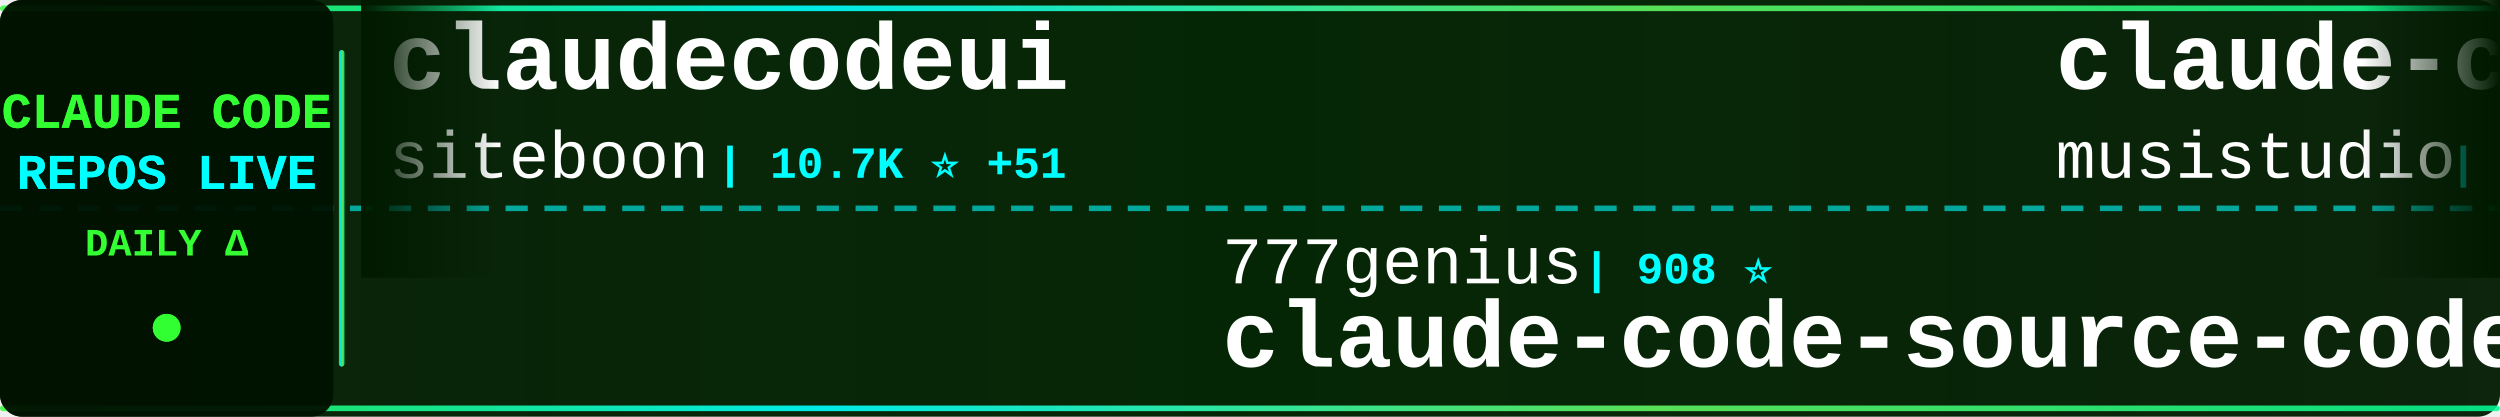
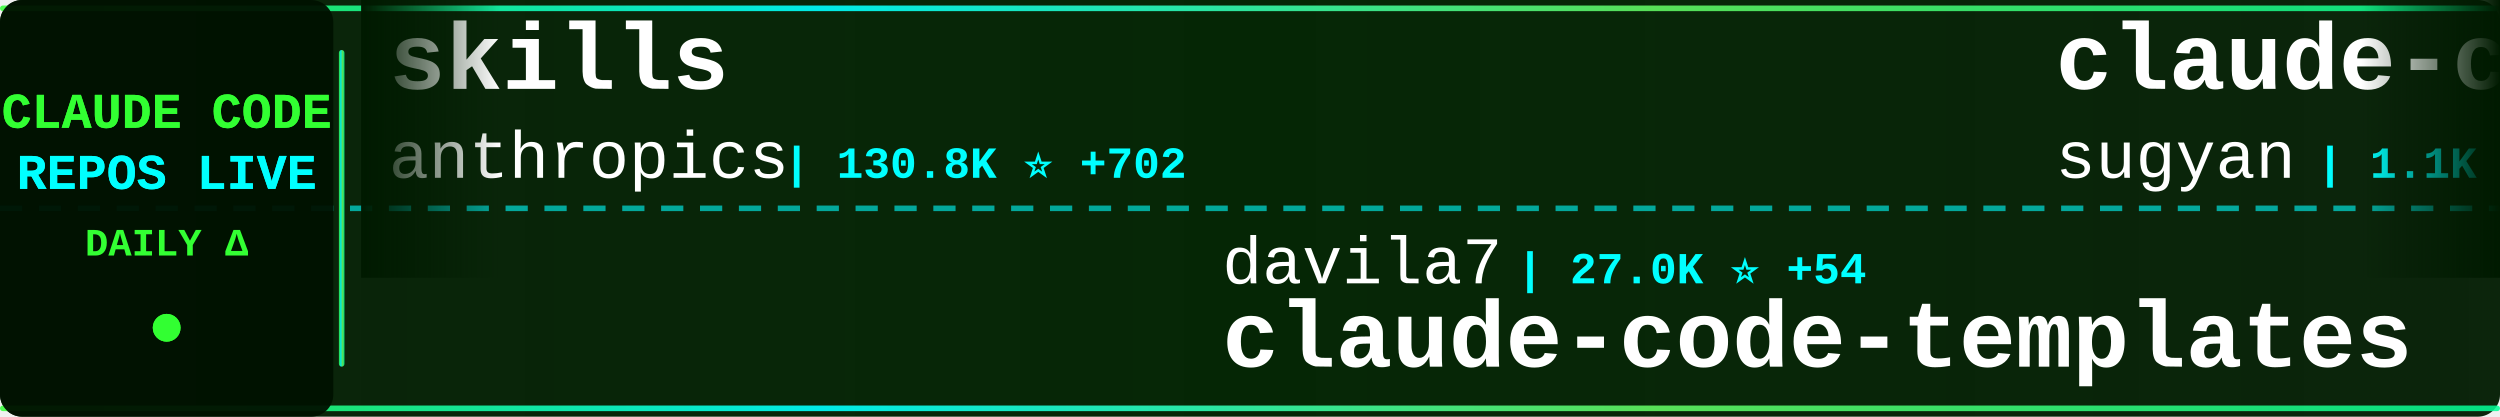
<svg xmlns="http://www.w3.org/2000/svg" width="900" height="150">
  <defs>
    <linearGradient id="tickerBg" x1="0%" y1="0%" x2="100%" y2="0%">
      <stop offset="0%" style="stop-color:#001a00;stop-opacity:0.95" />
      <stop offset="50%" style="stop-color:#002200;stop-opacity:0.98" />
      <stop offset="100%" style="stop-color:#001a00;stop-opacity:0.95" />
    </linearGradient>
    <linearGradient id="borderGrad" x1="0%" y1="0%" x2="100%" y2="0%">
      <stop offset="0%" style="stop-color:#33ff33;stop-opacity:0.85">
        <animate attributeName="stop-opacity" values="0.85;1;0.85" dur="2s" repeatCount="indefinite" />
      </stop>
      <stop offset="33%" style="stop-color:#00ffff;stop-opacity:0.9">
        <animate attributeName="stop-opacity" values="0.9;1;0.9" dur="2.2s" repeatCount="indefinite" />
      </stop>
      <stop offset="66%" style="stop-color:#66ff66;stop-opacity:0.85">
        <animate attributeName="stop-opacity" values="0.85;1;0.85" dur="1.8s" repeatCount="indefinite" />
      </stop>
      <stop offset="100%" style="stop-color:#00ff99;stop-opacity:0.85">
        <animate attributeName="stop-opacity" values="0.85;1;0.85" dur="2s" repeatCount="indefinite" />
      </stop>
    </linearGradient>
    <filter id="textGlow">
      <feGaussianBlur stdDeviation="0.1" result="coloredBlur" />
      <feMerge>
        <feMergeNode in="coloredBlur" />
        <feMergeNode in="SourceGraphic" />
      </feMerge>
    </filter>
    <filter id="metricGlow">
      <feGaussianBlur stdDeviation="0.2" result="coloredBlur" />
      <feMerge>
        <feMergeNode in="coloredBlur" />
        <feMergeNode in="SourceGraphic" />
      </feMerge>
    </filter>
    <linearGradient id="leftFade" x1="0%" y1="0%" x2="100%" y2="0%">
      <stop offset="0%" style="stop-color:#001a00;stop-opacity:1" />
      <stop offset="100%" style="stop-color:#001a00;stop-opacity:0" />
    </linearGradient>
    <linearGradient id="rightFade" x1="0%" y1="0%" x2="100%" y2="0%">
      <stop offset="0%" style="stop-color:#001a00;stop-opacity:0" />
      <stop offset="100%" style="stop-color:#001a00;stop-opacity:1" />
    </linearGradient>
  </defs>
  <rect width="900" height="150" fill="url(#tickerBg)" rx="8" />
  <rect x="0" y="2" width="900" height="2" fill="url(#borderGrad)" rx="1" />
  <rect x="0" y="146" width="900" height="2" fill="url(#borderGrad)" rx="1" />
  <line x1="0" y1="75" x2="900" y2="75" stroke="#00ffff" stroke-width="2" stroke-dasharray="8 6" opacity="0.6" />
  <rect x="0" y="0" width="120" height="150" fill="#001100" opacity="0.95" rx="8" />
  <text x="60" y="46" font-family="'Courier New', monospace" font-size="18" font-weight="bold" fill="#33ff33" text-anchor="middle" filter="url(#textGlow)">
    CLAUDE CODE
  </text>
  <text x="60" y="68" font-family="'Courier New', monospace" font-size="18" font-weight="bold" fill="#00ffff" text-anchor="middle" filter="url(#textGlow)">
    REPOS LIVE
  </text>
  <text x="60" y="92" font-family="'Courier New', monospace" font-size="14" font-weight="bold" fill="#33ff33" text-anchor="middle">
    DAILY Δ
  </text>
  <circle cx="60" cy="118" r="5" fill="#33ff33" filter="url(#metricGlow)">
    <animate attributeName="r" values="4;6;4" dur="1.5s" repeatCount="indefinite" />
    <animate attributeName="opacity" values="0.6;1;0.6" dur="1.5s" repeatCount="indefinite" />
  </circle>
  <rect x="122" y="18" width="2" height="114" fill="url(#borderGrad)" rx="1" />
  <clipPath id="tickerClip">
    <rect x="130" y="0" width="770" height="150" />
  </clipPath>
  <g clip-path="url(#tickerClip)">
    <g id="tickerItems">
      <animateTransform attributeName="transform" attributeType="XML" type="translate" from="0 0" to="-3000 0" dur="54s" repeatCount="indefinite" />
      <g transform="translate(0, 0)">
-         <text x="140" y="32" font-family="'Courier New', monospace" font-size="34" font-weight="bold" fill="#ffffff">claudecodeui</text>
-         <text x="140" y="64" font-family="'Courier New', monospace" font-size="24" font-weight="normal" fill="#ffffff" opacity="1.0">siteboon</text>
-         <text x="258" y="64" font-family="'Courier New', monospace" font-size="16" font-weight="bold" fill="#00ffff"> | 10.7K ⭐ +51</text>
+         <text x="140" y="32" font-family="'Courier New', monospace" font-size="34" font-weight="bold" fill="#ffffff">skills</text>
+         <text x="140" y="64" font-family="'Courier New', monospace" font-size="24" font-weight="normal" fill="#ffffff" opacity="1.0">anthropics</text>
+         <text x="282" y="64" font-family="'Courier New', monospace" font-size="16" font-weight="bold" fill="#00ffff"> | 130.8K ⭐ +702</text>
      </g>
      <g transform="translate(300, 0)">
-         <text x="140" y="102" font-family="'Courier New', monospace" font-size="24" font-weight="normal" fill="#ffffff" opacity="1.0">777genius</text>
-         <text x="270" y="102" font-family="'Courier New', monospace" font-size="16" font-weight="bold" fill="#00ffff"> | 908 ⭐</text>
-         <text x="140" y="132" font-family="'Courier New', monospace" font-size="34" font-weight="bold" fill="#ffffff">claude-code-source-code</text>
+         <text x="140" y="102" font-family="'Courier New', monospace" font-size="24" font-weight="normal" fill="#ffffff" opacity="1.0">davila7</text>
+         <text x="246" y="102" font-family="'Courier New', monospace" font-size="16" font-weight="bold" fill="#00ffff"> | 27.0K ⭐ +54</text>
+         <text x="140" y="132" font-family="'Courier New', monospace" font-size="34" font-weight="bold" fill="#ffffff">claude-code-templates</text>
      </g>
      <g transform="translate(600, 0)">
-         <text x="140" y="32" font-family="'Courier New', monospace" font-size="34" font-weight="bold" fill="#ffffff">claude-code-router</text>
-         <text x="140" y="64" font-family="'Courier New', monospace" font-size="24" font-weight="normal" fill="#ffffff" opacity="1.0">musistudio</text>
-         <text x="282" y="64" font-family="'Courier New', monospace" font-size="16" font-weight="bold" fill="#00ffff"> | 33.7K ⭐ +78</text>
+         <text x="140" y="32" font-family="'Courier New', monospace" font-size="34" font-weight="bold" fill="#ffffff">claude-code-webui</text>
+         <text x="140" y="64" font-family="'Courier New', monospace" font-size="24" font-weight="normal" fill="#ffffff" opacity="1.0">sugyan</text>
+         <text x="234" y="64" font-family="'Courier New', monospace" font-size="16" font-weight="bold" fill="#00ffff"> | 1.1K ⭐ +5</text>
      </g>
      <g transform="translate(900, 0)">
-         <text x="140" y="102" font-family="'Courier New', monospace" font-size="24" font-weight="normal" fill="#ffffff" opacity="1.0">ykdojo</text>
-         <text x="234" y="102" font-family="'Courier New', monospace" font-size="16" font-weight="bold" fill="#00ffff"> | 8.2K ⭐ +16</text>
-         <text x="140" y="132" font-family="'Courier New', monospace" font-size="34" font-weight="bold" fill="#ffffff">claude-code-tips</text>
+         <text x="140" y="102" font-family="'Courier New', monospace" font-size="24" font-weight="normal" fill="#ffffff" opacity="1.0">eyaltoledano</text>
+         <text x="306" y="102" font-family="'Courier New', monospace" font-size="16" font-weight="bold" fill="#00ffff"> | 27.1K ⭐ +21</text>
+         <text x="140" y="132" font-family="'Courier New', monospace" font-size="34" font-weight="bold" fill="#ffffff">claude-task-master</text>
      </g>
      <g transform="translate(1200, 0)">
-         <text x="140" y="32" font-family="'Courier New', monospace" font-size="34" font-weight="bold" fill="#ffffff">claude-code-spec-workflo...</text>
-         <text x="140" y="64" font-family="'Courier New', monospace" font-size="24" font-weight="normal" fill="#ffffff" opacity="1.0">Pimzino</text>
-         <text x="246" y="64" font-family="'Courier New', monospace" font-size="16" font-weight="bold" fill="#00ffff"> | 3.7K ⭐ +1</text>
+         <text x="140" y="32" font-family="'Courier New', monospace" font-size="34" font-weight="bold" fill="#ffffff">Claude-Code-Game-Studios</text>
+         <text x="140" y="64" font-family="'Courier New', monospace" font-size="24" font-weight="normal" fill="#ffffff" opacity="1.0">Donchitos</text>
+         <text x="270" y="64" font-family="'Courier New', monospace" font-size="16" font-weight="bold" fill="#00ffff"> | 17.8K ⭐ +119</text>
      </g>
      <g transform="translate(1500, 0)">
-         <text x="140" y="102" font-family="'Courier New', monospace" font-size="24" font-weight="normal" fill="#ffffff" opacity="1.0">frankbria</text>
-         <text x="270" y="102" font-family="'Courier New', monospace" font-size="16" font-weight="bold" fill="#00ffff"> | 9.1K ⭐ +16</text>
-         <text x="140" y="132" font-family="'Courier New', monospace" font-size="34" font-weight="bold" fill="#ffffff">ralph-claude-code</text>
+         <text x="140" y="102" font-family="'Courier New', monospace" font-size="24" font-weight="normal" fill="#ffffff" opacity="1.0">RichardAtCT</text>
+         <text x="294" y="102" font-family="'Courier New', monospace" font-size="16" font-weight="bold" fill="#00ffff"> | 2.5K ⭐ +4</text>
+         <text x="140" y="132" font-family="'Courier New', monospace" font-size="34" font-weight="bold" fill="#ffffff">claude-code-telegram</text>
      </g>
      <g transform="translate(1800, 0)">
-         <text x="140" y="32" font-family="'Courier New', monospace" font-size="34" font-weight="bold" fill="#ffffff">claude-howto</text>
-         <text x="140" y="64" font-family="'Courier New', monospace" font-size="24" font-weight="normal" fill="#ffffff" opacity="1.0">luongnv89</text>
-         <text x="270" y="64" font-family="'Courier New', monospace" font-size="16" font-weight="bold" fill="#00ffff"> | 31.9K ⭐ +238</text>
+         <text x="140" y="32" font-family="'Courier New', monospace" font-size="34" font-weight="bold" fill="#ffffff">claude-code-action</text>
+         <text x="140" y="64" font-family="'Courier New', monospace" font-size="24" font-weight="normal" fill="#ffffff" opacity="1.0">anthropics</text>
+         <text x="282" y="64" font-family="'Courier New', monospace" font-size="16" font-weight="bold" fill="#00ffff"> | 7.5K ⭐ +19</text>
      </g>
      <g transform="translate(2100, 0)">
-         <text x="140" y="102" font-family="'Courier New', monospace" font-size="24" font-weight="normal" fill="#ffffff" opacity="1.0">affaan-m</text>
-         <text x="258" y="102" font-family="'Courier New', monospace" font-size="16" font-weight="bold" fill="#00ffff"> | 176.0K ⭐ +638</text>
-         <text x="140" y="132" font-family="'Courier New', monospace" font-size="34" font-weight="bold" fill="#ffffff">everything-claude-code</text>
+         <text x="140" y="102" font-family="'Courier New', monospace" font-size="24" font-weight="normal" fill="#ffffff" opacity="1.0">edmund-io</text>
+         <text x="270" y="102" font-family="'Courier New', monospace" font-size="16" font-weight="bold" fill="#00ffff"> | 1.4K ⭐ +3</text>
+         <text x="140" y="132" font-family="'Courier New', monospace" font-size="34" font-weight="bold" fill="#ffffff">edmunds-claude-code</text>
      </g>
      <g transform="translate(2400, 0)">
-         <text x="140" y="32" font-family="'Courier New', monospace" font-size="34" font-weight="bold" fill="#ffffff">claude_codex_bridge</text>
-         <text x="140" y="64" font-family="'Courier New', monospace" font-size="24" font-weight="normal" fill="#ffffff" opacity="1.0">bfly123</text>
-         <text x="246" y="64" font-family="'Courier New', monospace" font-size="16" font-weight="bold" fill="#00ffff"> | 2.5K ⭐ +10</text>
+         <text x="140" y="32" font-family="'Courier New', monospace" font-size="34" font-weight="bold" fill="#ffffff">claude-code-source-build</text>
+         <text x="140" y="64" font-family="'Courier New', monospace" font-size="24" font-weight="normal" fill="#ffffff" opacity="1.0">andrew-kramer-inno</text>
+         <text x="378" y="64" font-family="'Courier New', monospace" font-size="16" font-weight="bold" fill="#00ffff"> | 587 ⭐ +1</text>
      </g>
      <g transform="translate(2700, 0)">
-         <text x="140" y="102" font-family="'Courier New', monospace" font-size="24" font-weight="normal" fill="#ffffff" opacity="1.0">anthropics</text>
-         <text x="282" y="102" font-family="'Courier New', monospace" font-size="16" font-weight="bold" fill="#00ffff"> | 18.9K ⭐ +101</text>
-         <text x="140" y="132" font-family="'Courier New', monospace" font-size="34" font-weight="bold" fill="#ffffff">claude-plugins-official</text>
+         <text x="140" y="102" font-family="'Courier New', monospace" font-size="24" font-weight="normal" fill="#ffffff" opacity="1.0">lorryjovens-hub</text>
+         <text x="342" y="102" font-family="'Courier New', monospace" font-size="16" font-weight="bold" fill="#00ffff"> | 1.5K ⭐ +5</text>
+         <text x="140" y="132" font-family="'Courier New', monospace" font-size="34" font-weight="bold" fill="#ffffff">claude-code-rust</text>
      </g>
      <g transform="translate(3000, 0)">
-         <text x="140" y="32" font-family="'Courier New', monospace" font-size="34" font-weight="bold" fill="#ffffff">claudecodeui</text>
-         <text x="140" y="64" font-family="'Courier New', monospace" font-size="24" font-weight="normal" fill="#ffffff" opacity="1.0">siteboon</text>
-         <text x="258" y="64" font-family="'Courier New', monospace" font-size="16" font-weight="bold" fill="#00ffff"> | 10.7K ⭐ +51</text>
+         <text x="140" y="32" font-family="'Courier New', monospace" font-size="34" font-weight="bold" fill="#ffffff">skills</text>
+         <text x="140" y="64" font-family="'Courier New', monospace" font-size="24" font-weight="normal" fill="#ffffff" opacity="1.0">anthropics</text>
+         <text x="282" y="64" font-family="'Courier New', monospace" font-size="16" font-weight="bold" fill="#00ffff"> | 130.8K ⭐ +702</text>
      </g>
      <g transform="translate(3300, 0)">
-         <text x="140" y="102" font-family="'Courier New', monospace" font-size="24" font-weight="normal" fill="#ffffff" opacity="1.0">777genius</text>
-         <text x="270" y="102" font-family="'Courier New', monospace" font-size="16" font-weight="bold" fill="#00ffff"> | 908 ⭐</text>
-         <text x="140" y="132" font-family="'Courier New', monospace" font-size="34" font-weight="bold" fill="#ffffff">claude-code-source-code</text>
+         <text x="140" y="102" font-family="'Courier New', monospace" font-size="24" font-weight="normal" fill="#ffffff" opacity="1.0">davila7</text>
+         <text x="246" y="102" font-family="'Courier New', monospace" font-size="16" font-weight="bold" fill="#00ffff"> | 27.0K ⭐ +54</text>
+         <text x="140" y="132" font-family="'Courier New', monospace" font-size="34" font-weight="bold" fill="#ffffff">claude-code-templates</text>
      </g>
      <g transform="translate(3600, 0)">
-         <text x="140" y="32" font-family="'Courier New', monospace" font-size="34" font-weight="bold" fill="#ffffff">claude-code-router</text>
-         <text x="140" y="64" font-family="'Courier New', monospace" font-size="24" font-weight="normal" fill="#ffffff" opacity="1.0">musistudio</text>
-         <text x="282" y="64" font-family="'Courier New', monospace" font-size="16" font-weight="bold" fill="#00ffff"> | 33.7K ⭐ +78</text>
+         <text x="140" y="32" font-family="'Courier New', monospace" font-size="34" font-weight="bold" fill="#ffffff">claude-code-webui</text>
+         <text x="140" y="64" font-family="'Courier New', monospace" font-size="24" font-weight="normal" fill="#ffffff" opacity="1.0">sugyan</text>
+         <text x="234" y="64" font-family="'Courier New', monospace" font-size="16" font-weight="bold" fill="#00ffff"> | 1.1K ⭐ +5</text>
      </g>
      <g transform="translate(3900, 0)">
-         <text x="140" y="102" font-family="'Courier New', monospace" font-size="24" font-weight="normal" fill="#ffffff" opacity="1.0">ykdojo</text>
-         <text x="234" y="102" font-family="'Courier New', monospace" font-size="16" font-weight="bold" fill="#00ffff"> | 8.2K ⭐ +16</text>
-         <text x="140" y="132" font-family="'Courier New', monospace" font-size="34" font-weight="bold" fill="#ffffff">claude-code-tips</text>
+         <text x="140" y="102" font-family="'Courier New', monospace" font-size="24" font-weight="normal" fill="#ffffff" opacity="1.0">eyaltoledano</text>
+         <text x="306" y="102" font-family="'Courier New', monospace" font-size="16" font-weight="bold" fill="#00ffff"> | 27.1K ⭐ +21</text>
+         <text x="140" y="132" font-family="'Courier New', monospace" font-size="34" font-weight="bold" fill="#ffffff">claude-task-master</text>
      </g>
    </g>
  </g>
  <rect x="130" y="0" width="50" height="100" fill="url(#leftFade)" />
  <rect x="850" y="0" width="50" height="100" fill="url(#rightFade)" />
</svg>
